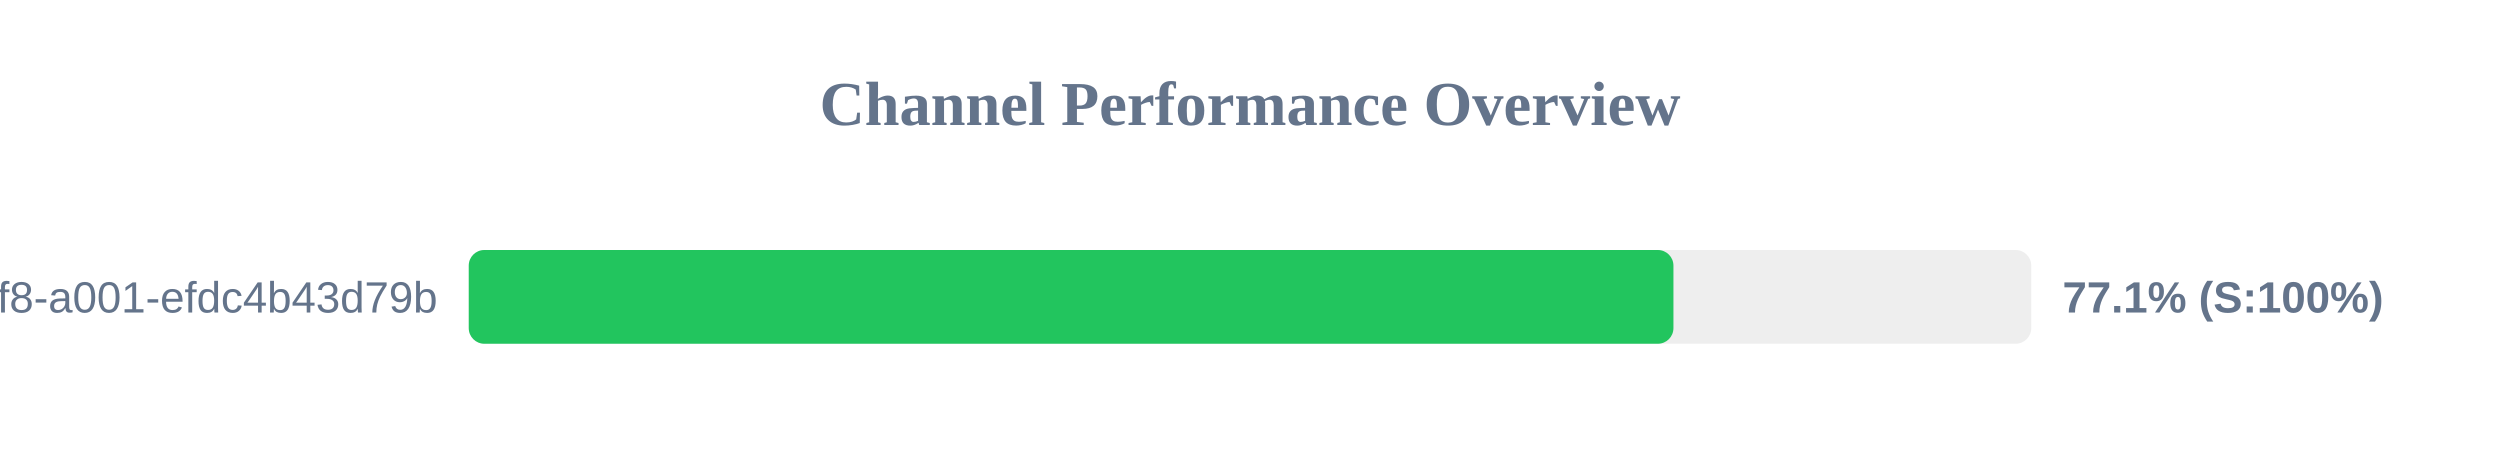
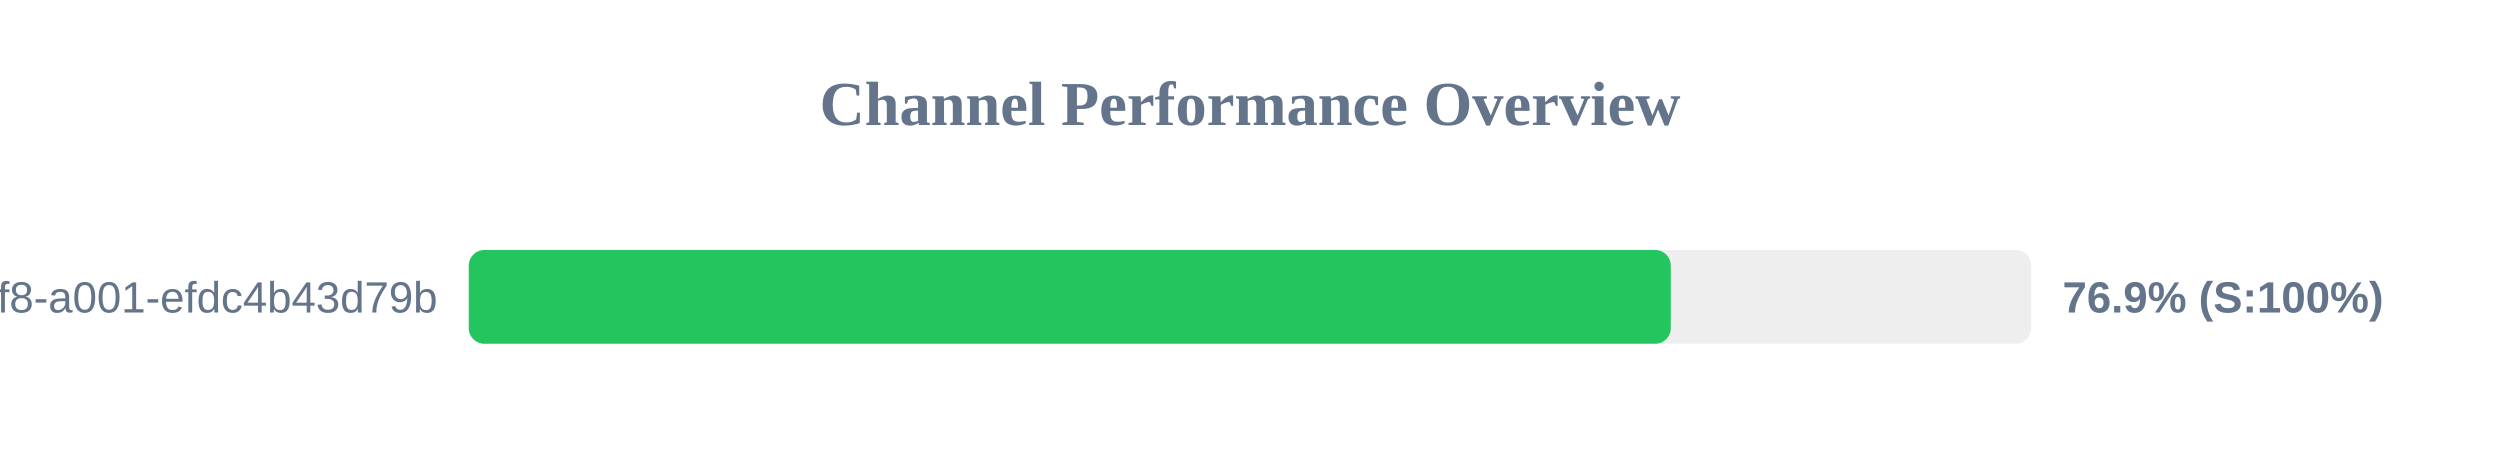
<svg xmlns="http://www.w3.org/2000/svg" width="800" height="150" version="1.1">
  <style>
        .row { font: 14px Arial; fill: #64748b; }
        .score { font: bold 14px Arial; fill: #64748b; }
    </style>
  <text x="400" y="40" text-anchor="middle" font-size="20px" font-weight="bold" fill="#64748b">Channel Performance Overview</text>
  <rect x="150" y="80" width="500" height="30" fill="#eee" rx="5" />
-   <rect x="150" y="80" width="385.5" height="30" fill="#22c55e" rx="5" />
+   <rect x="150" y="80" width="384.65" height="30" fill="#22c55e" rx="5" />
  <text x="140" y="100" text-anchor="end" class="row">?uuid=1fdb6b30-5371-4ff8-a001-efdc4b43d79b</text>
-   <text x="660" y="100" text-anchor="start" class="score">77.1% (S:100%)</text>
+   <text x="660" y="100" text-anchor="start" class="score">76.9% (S:100%)</text>
</svg>
